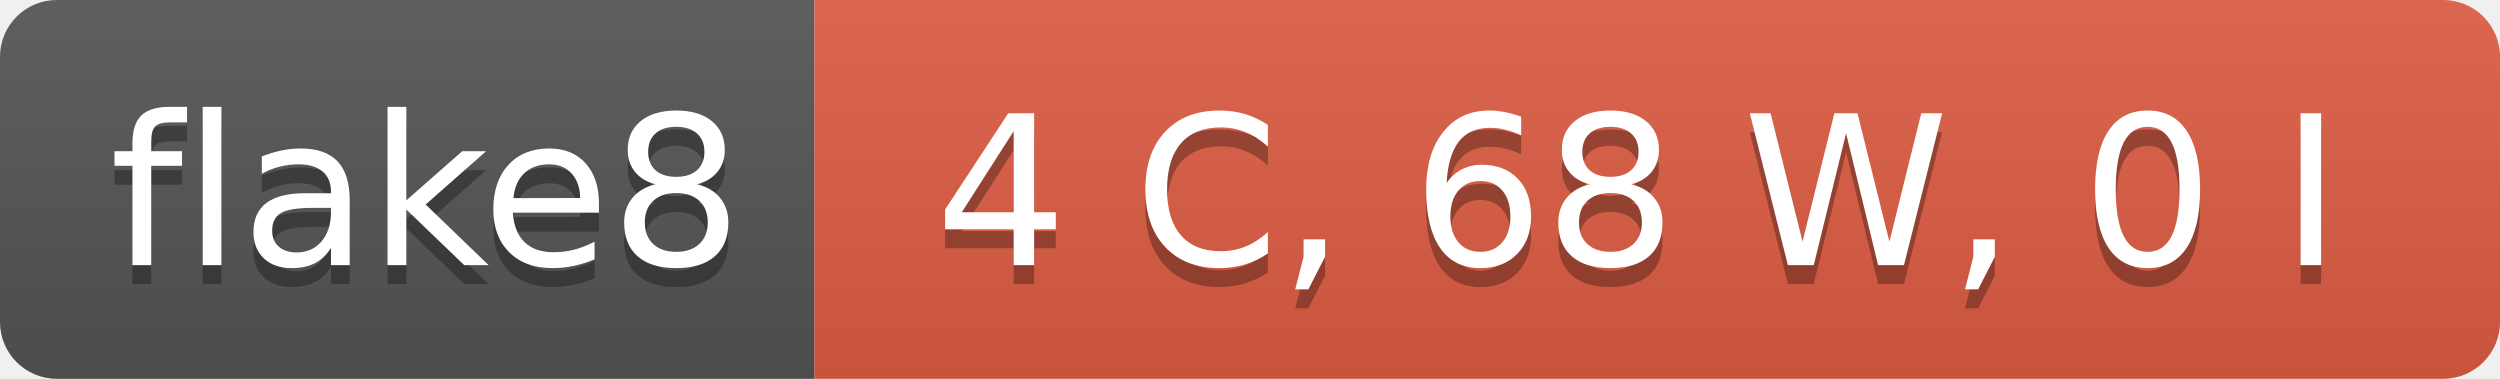
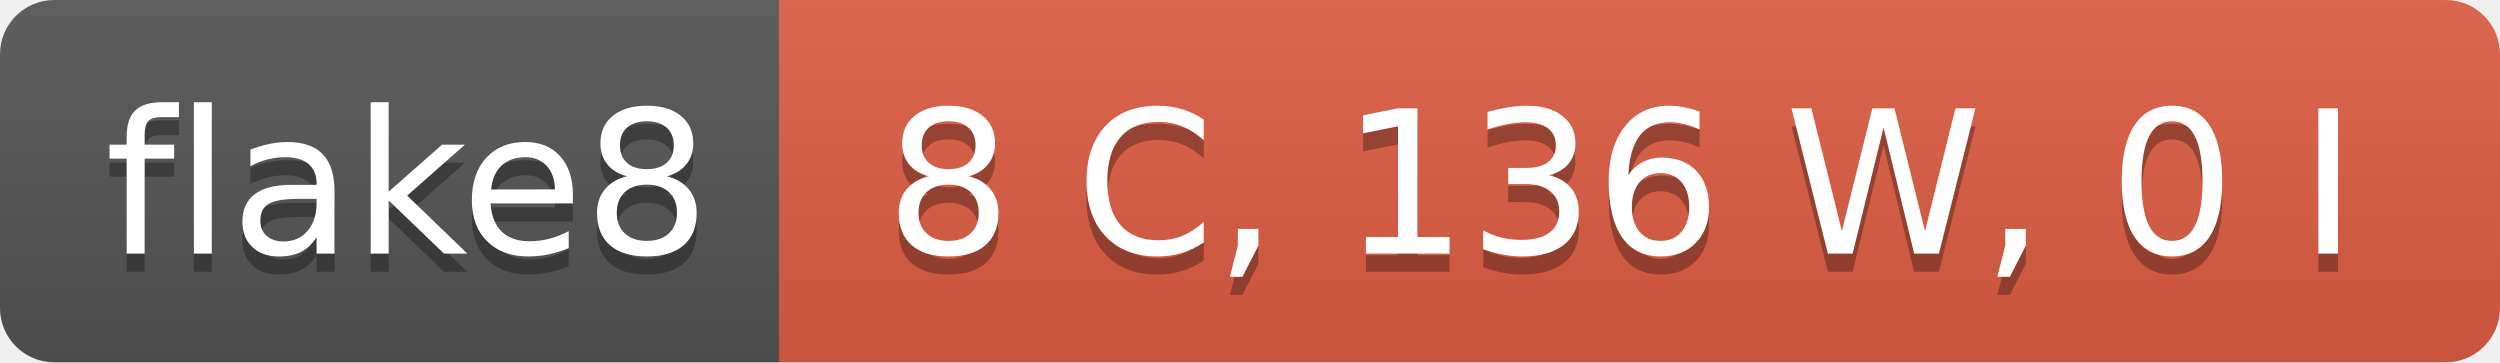
- <svg xmlns="http://www.w3.org/2000/svg" width="132" height="20" role="img" aria-label="flake8: 4 C, 68 W, 0 I">
+ <svg xmlns="http://www.w3.org/2000/svg" width="138" height="20" role="img" aria-label="flake8: 8 C, 136 W, 0 I">
  <linearGradient id="s" x2="0" y2="100%">
    <stop offset="0" stop-color="#bbb" stop-opacity=".1" />
    <stop offset="1" stop-opacity=".1" />
  </linearGradient>
  <clipPath id="r">
-     <rect width="132" height="20" rx="3" fill="#fff" />
+     <rect width="138" height="20" rx="3" fill="#fff" />
  </clipPath>
  <g clip-path="url(#r)">
    <rect width="43" height="20" fill="#555" />
-     <rect x="43" width="89" height="20" fill="#e05d44" />
-     <rect width="132" height="20" fill="url(#s)" />
+     <rect x="43" width="95" height="20" fill="#e05d44" />
+     <rect width="138" height="20" fill="url(#s)" />
  </g>
  <g fill="#fff" text-anchor="middle" font-family="Verdana,Geneva,DejaVu Sans,sans-serif" text-rendering="geometricPrecision" font-size="110">
    <text aria-hidden="true" x="225" y="150" fill="#010101" fill-opacity=".3" transform="scale(.1)" textLength="330">flake8</text>
    <text x="225" y="140" transform="scale(.1)" fill="#fff" textLength="330">flake8</text>
-     <text aria-hidden="true" x="865" y="150" fill="#010101" fill-opacity=".3" transform="scale(.1)" textLength="790">4 C, 68 W, 0 I</text>
-     <text x="865" y="140" transform="scale(.1)" fill="#fff" textLength="790">4 C, 68 W, 0 I</text>
+     <text aria-hidden="true" x="895" y="150" fill="#010101" fill-opacity=".3" transform="scale(.1)" textLength="850">8 C, 136 W, 0 I</text>
+     <text x="895" y="140" transform="scale(.1)" fill="#fff" textLength="850">8 C, 136 W, 0 I</text>
  </g>
</svg>
